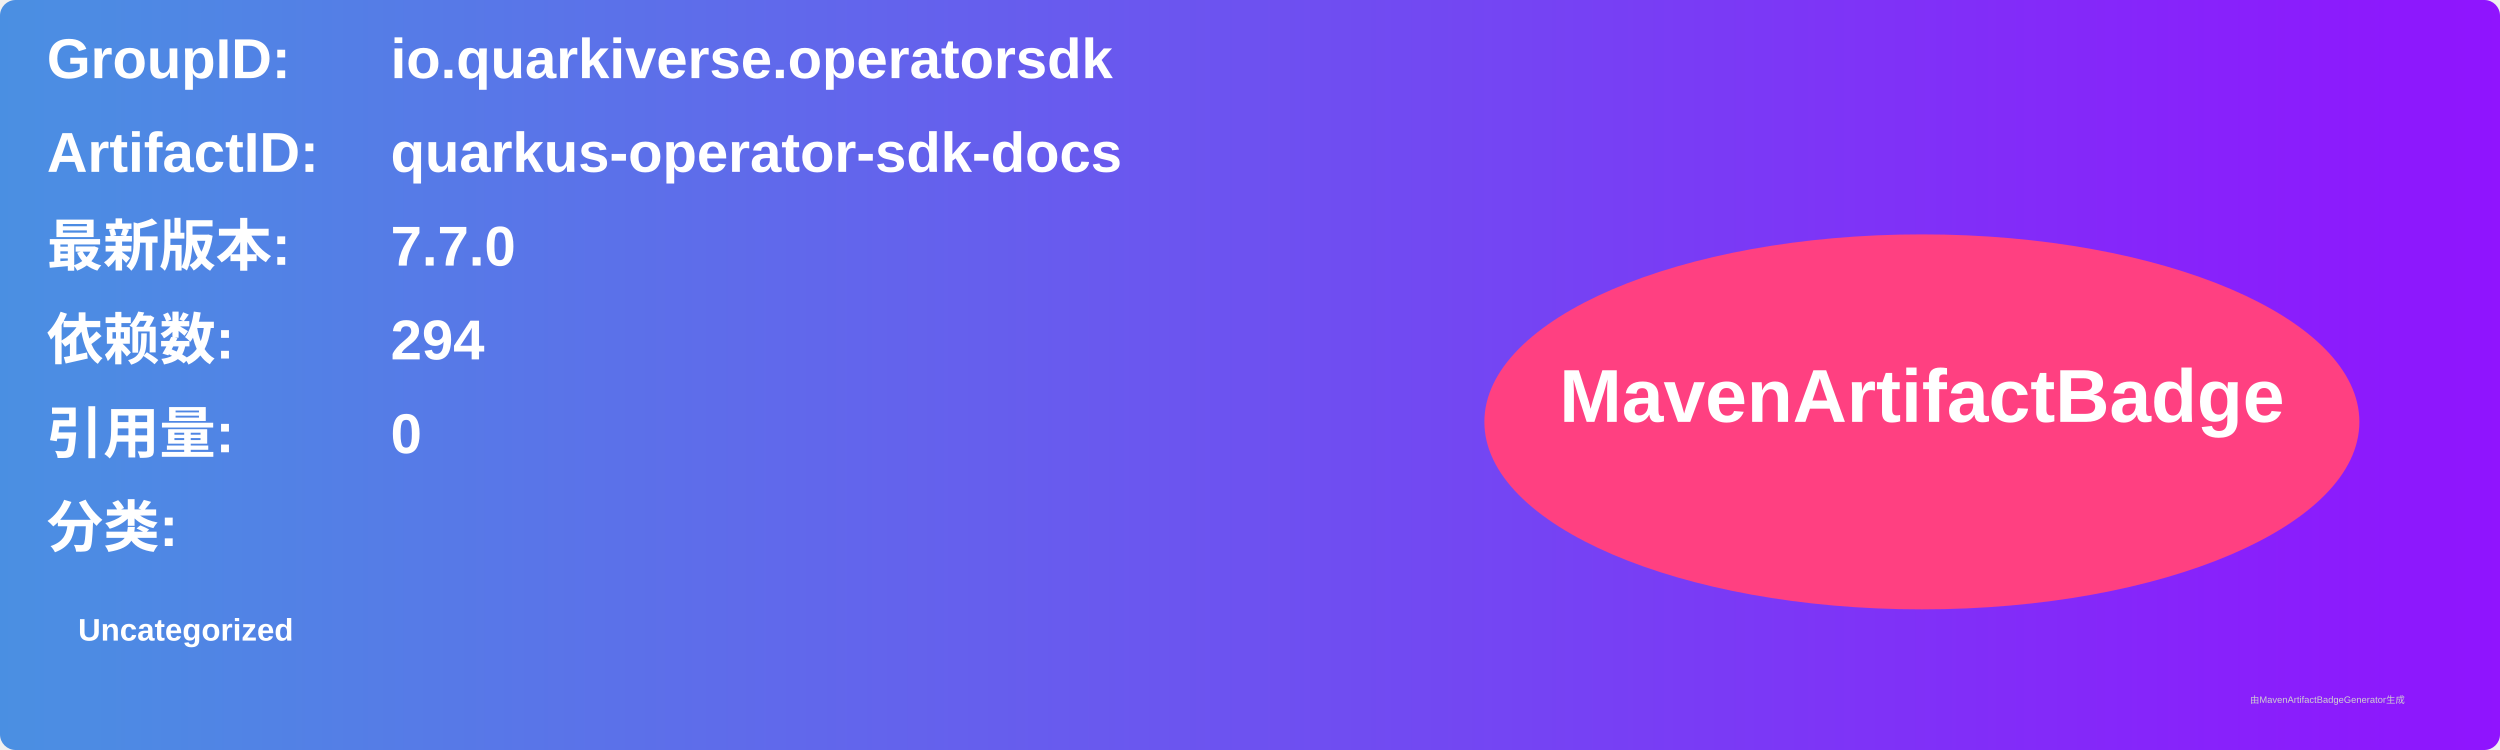
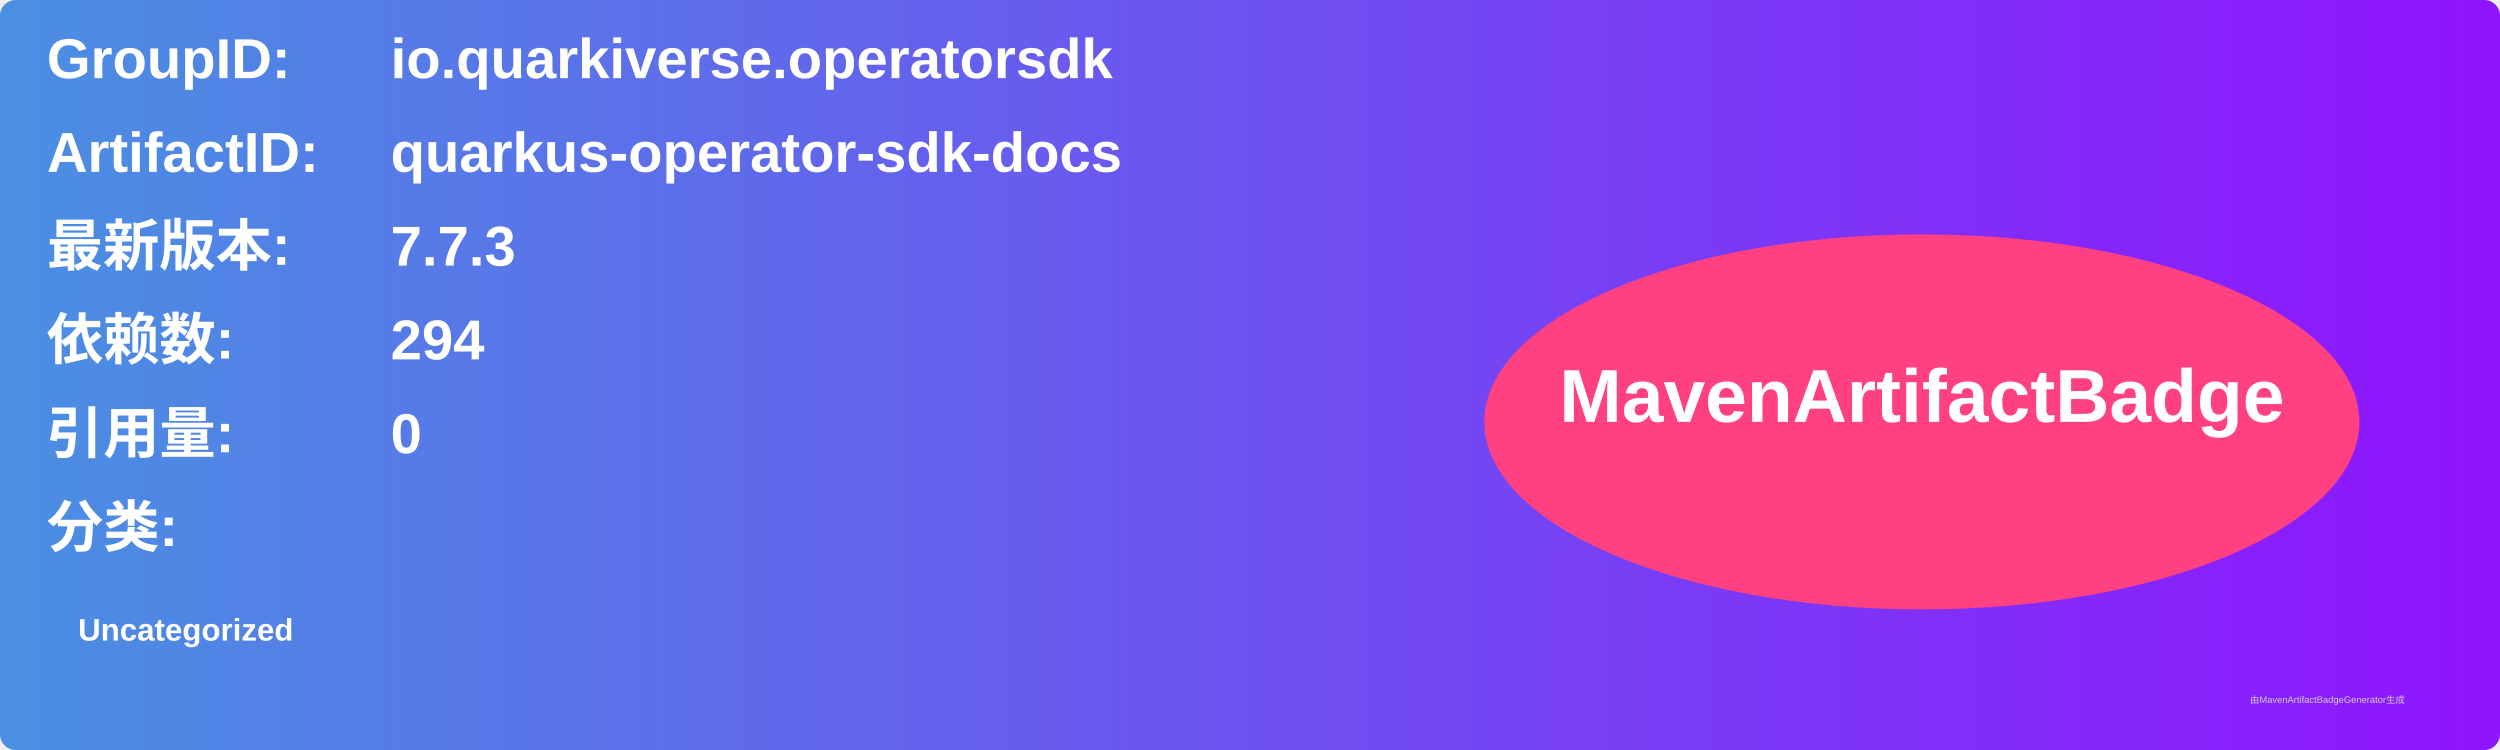
<svg xmlns="http://www.w3.org/2000/svg" width="800" height="240" viewBox="0 0 800 240">
  <linearGradient id="grad" x1="0%" y1="0%" x2="100%" y2="0%">
    <stop offset="0%" stop-color="#4a90e2" />
    <stop offset="100%" stop-color="#9013fe" />
  </linearGradient>
  <rect width="100%" height="100%" rx="5" ry="5" fill="url(#grad)" />
  <g transform="translate(15, 15)">
    <text x="0" y="10" font-family="Arial" font-size="18" fill="white" font-weight="bold" width="260">GroupID:</text>
    <text x="110" y="10" font-family="Arial" font-size="18" fill="white" font-weight="bold" width="460">io.quarkiverse.operatorsdk</text>
    <text x="0" y="40" font-family="Arial" font-size="18" fill="white" font-weight="bold" width="260">ArtifactID:</text>
    <text x="110" y="40" font-family="Arial" font-size="18" fill="white" font-weight="bold" width="460">quarkus-operator-sdk-docs</text>
    <text x="0" y="70" font-family="Arial" font-size="18" fill="white" font-weight="bold">最新版本:</text>
    <text x="110" y="70" font-family="Arial" font-size="18" fill="white" font-weight="bold">
-       <tspan font-weight="bold">7.7.0</tspan>
+       <tspan font-weight="bold">7.7.3</tspan>
    </text>
    <text x="0" y="100" font-family="Arial" font-size="18" fill="white" font-weight="bold">依赖数: </text>
    <text x="110" y="100" font-family="Arial" font-size="18" fill="white">
      <tspan font-weight="bold">294</tspan>
    </text>
    <text x="0" y="130" font-family="Arial" font-size="18" fill="white" font-weight="bold">引用量: </text>
    <text x="110" y="130" font-family="Arial" font-size="18" fill="white">
      <tspan font-weight="bold">0</tspan>
    </text>
    <text x="0" y="160" font-family="Arial" font-size="18" fill="white" font-weight="bold">分类:</text>
    <text x="10" y="190" font-family="Arial" font-size="10" fill="white">
      <tspan font-weight="bold">Uncategorized</tspan>
    </text>
    <ellipse cx="600" cy="120" rx="140" ry="60" fill="#ff4081" />
    <text x="600" y="120" text-anchor="middle" font-family="Arial" font-size="24" fill="white" font-weight="bold">MavenArtifactBadge</text>
  </g>
  <text x="720" y="225" font-family="Arial" font-size="3" fill="#d0d0d0">由MavenArtifactBadgeGenerator生成</text>
</svg>
